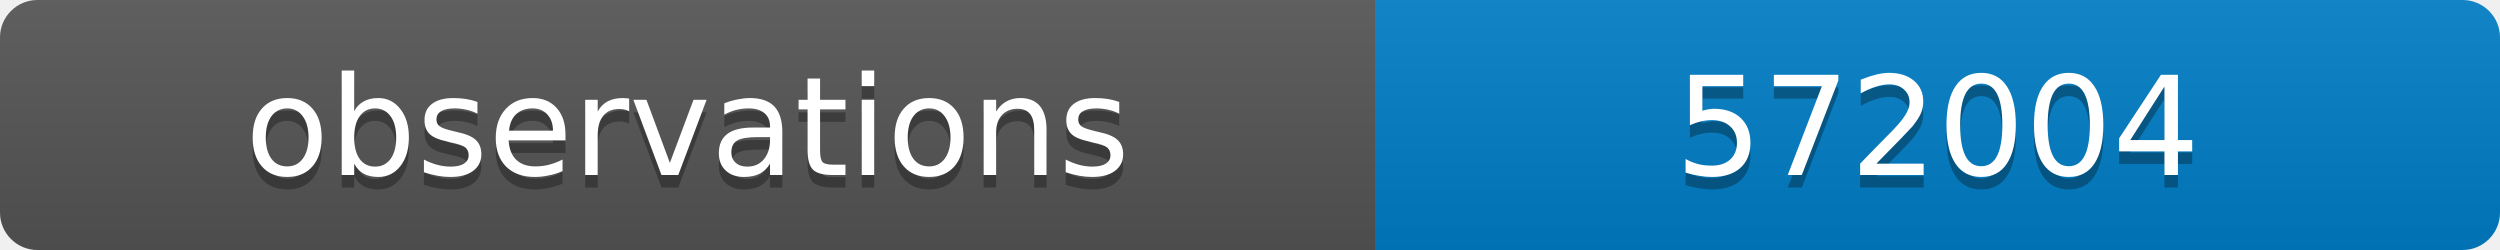
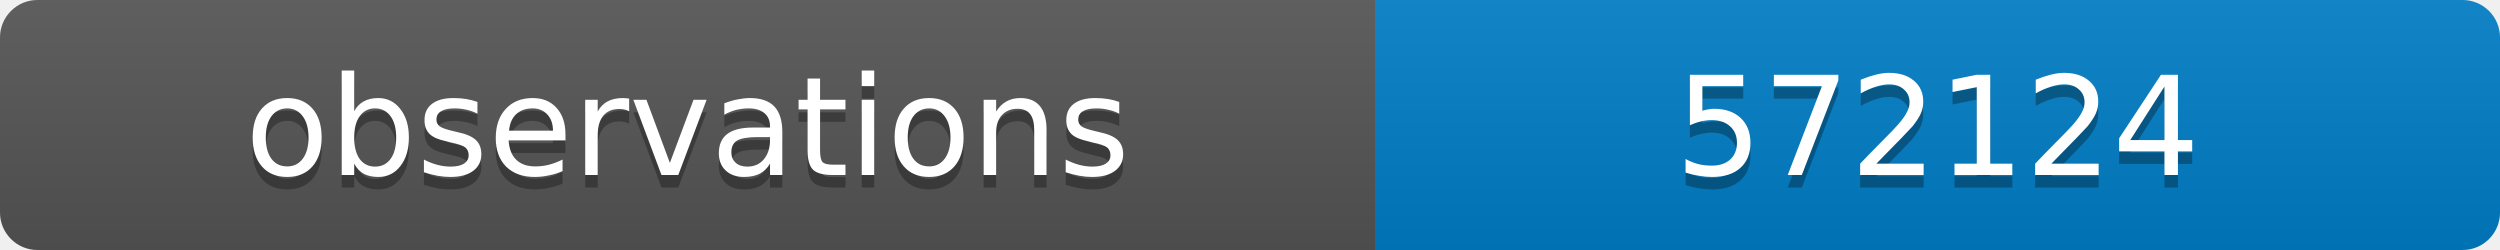
<svg xmlns="http://www.w3.org/2000/svg" width="200" height="20">
  <linearGradient id="b" x2="0" y2="100%">
    <stop offset="0" stop-color="#bbb" stop-opacity=".1" />
    <stop offset="1" stop-opacity=".1" />
  </linearGradient>
  <clipPath id="a">
    <rect width="200" height="20" rx="3" fill="#fff" />
  </clipPath>
  <g clip-path="url(#a)">
    <path fill="#555" d="M0 0h110v20H0z" />
    <path fill="#007ec6" d="M110 0h90v20H110z" />
    <path fill="url(#b)" d="M0 0h200v20H0z" />
  </g>
  <g fill="#fff" text-anchor="middle" font-family="DejaVu Sans,Verdana,Geneva,sans-serif" font-size="11">
    <text x="55" y="15" fill="#010101" fill-opacity=".3">observations</text>
    <text x="55" y="14">observations</text>
-     <text x="155" y="15" fill="#010101" fill-opacity=".3">572004</text>
-     <text x="155" y="14">572004</text>
+     <text x="155" y="15" fill="#010101" fill-opacity=".3">572124</text>
+     <text x="155" y="14">572124</text>
  </g>
</svg>
